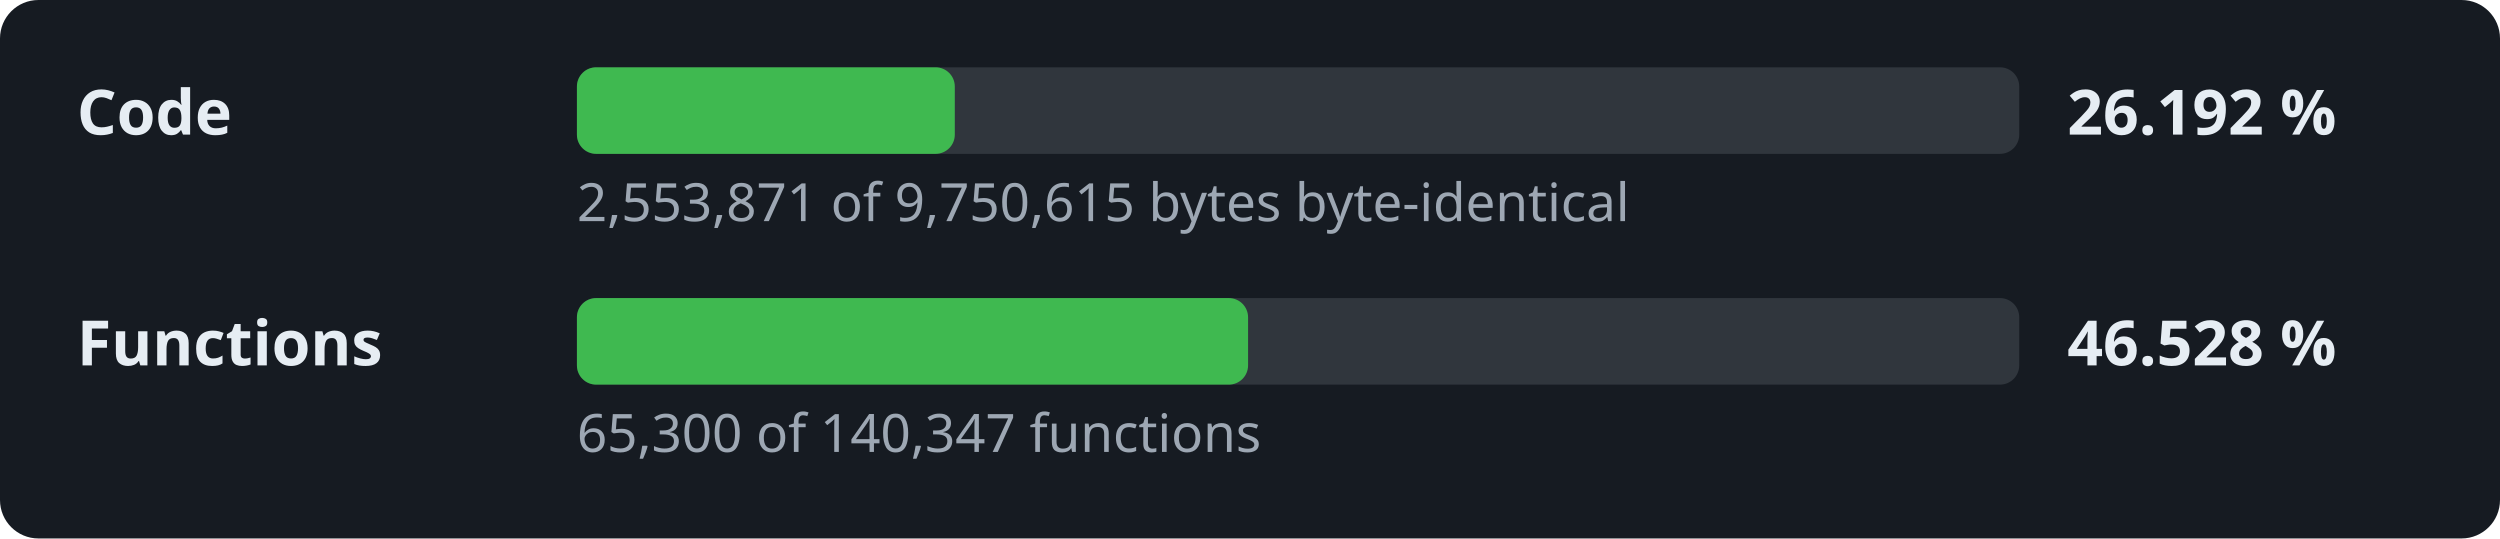
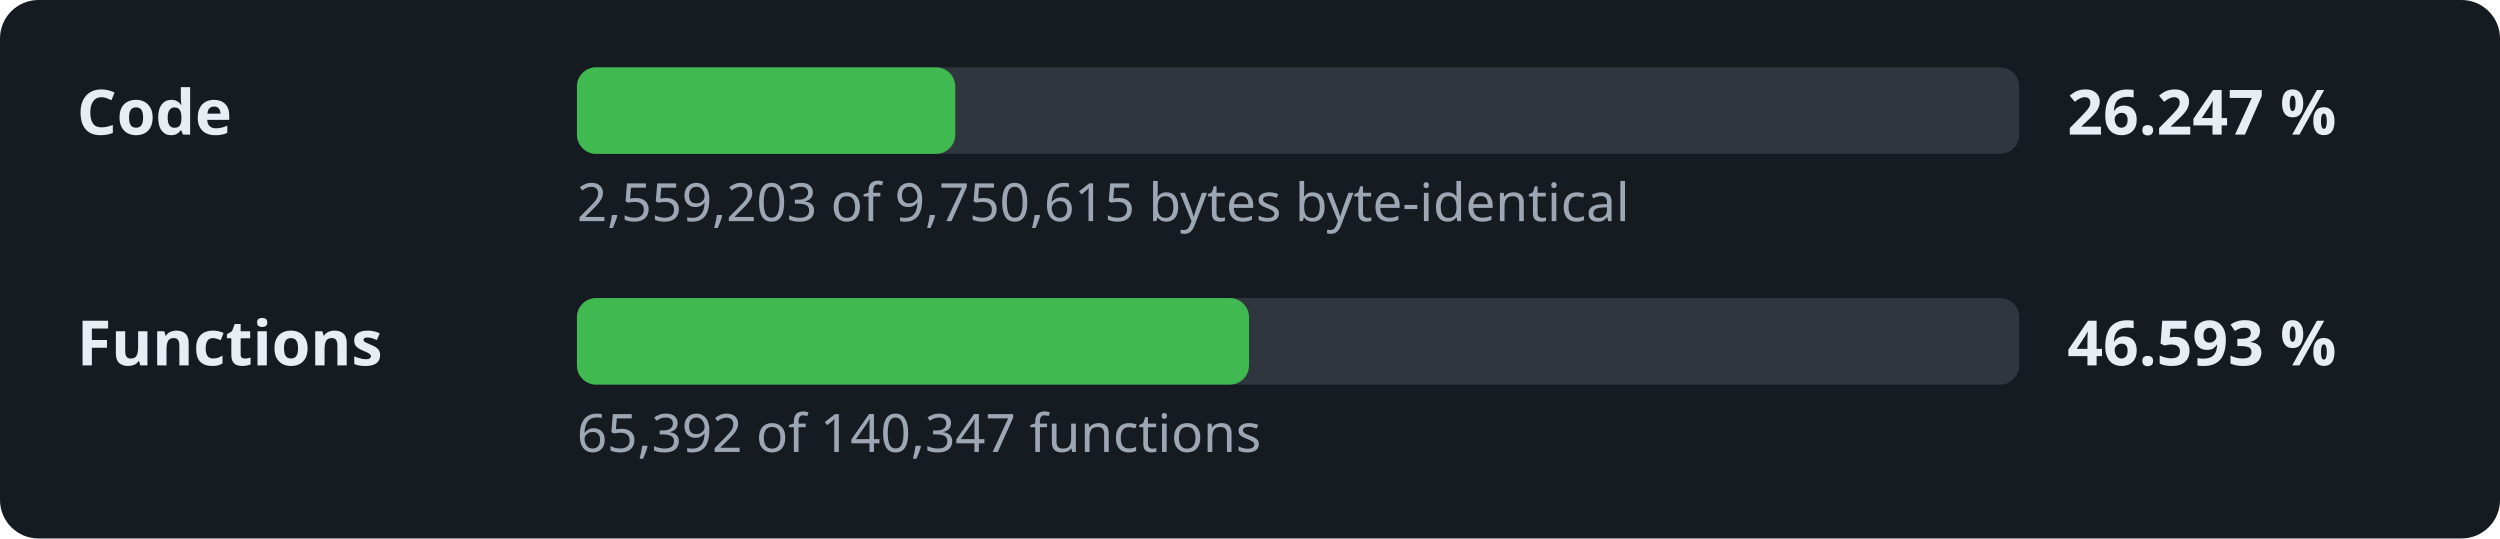
- <svg xmlns="http://www.w3.org/2000/svg" width="520" height="112" viewBox="0 0 520 112" role="img" aria-label="Decompilation progress: 26.192 % of the code">
+ <svg xmlns="http://www.w3.org/2000/svg" width="520" height="112" viewBox="0 0 520 112" role="img" aria-label="Decompilation progress: 26.247 % of the code">
  <style>.l,.v{font:600 13px sans-serif;fill:#e6edf3}.d{font:11px sans-serif;fill:#9da7b3}.t{fill:#30363d}.f{fill:#3fb950}</style>
  <rect width="520" height="112" rx="8" fill="#161b22" />
  <text x="16" y="28" class="l">Code</text>
  <rect x="120" y="14" width="300" height="18" rx="4" class="t" />
-   <rect x="120" y="14" width="78.6" height="18" rx="4" class="f" />
-   <text x="430" y="28" class="v">26.192 %</text>
-   <text x="120" y="46" class="d">2,553,871 of 9,750,615 bytes byte-identical</text>
+   <rect x="120" y="14" width="78.7" height="18" rx="4" class="f" />
+   <text x="430" y="28" class="v">26.247 %</text>
+   <text x="120" y="46" class="d">2,559,203 of 9,750,615 bytes byte-identical</text>
  <text x="16" y="76" class="l">Functions</text>
  <rect x="120" y="62" width="300" height="18" rx="4" class="t" />
-   <rect x="120" y="62" width="139.6" height="18" rx="4" class="f" />
-   <text x="430" y="76" class="v">46.528 %</text>
-   <text x="120" y="94" class="d">65,300 of 140,347 functions</text>
+   <rect x="120" y="62" width="139.8" height="18" rx="4" class="f" />
+   <text x="430" y="76" class="v">46.593 %</text>
+   <text x="120" y="94" class="d">65,392 of 140,347 functions</text>
</svg>
